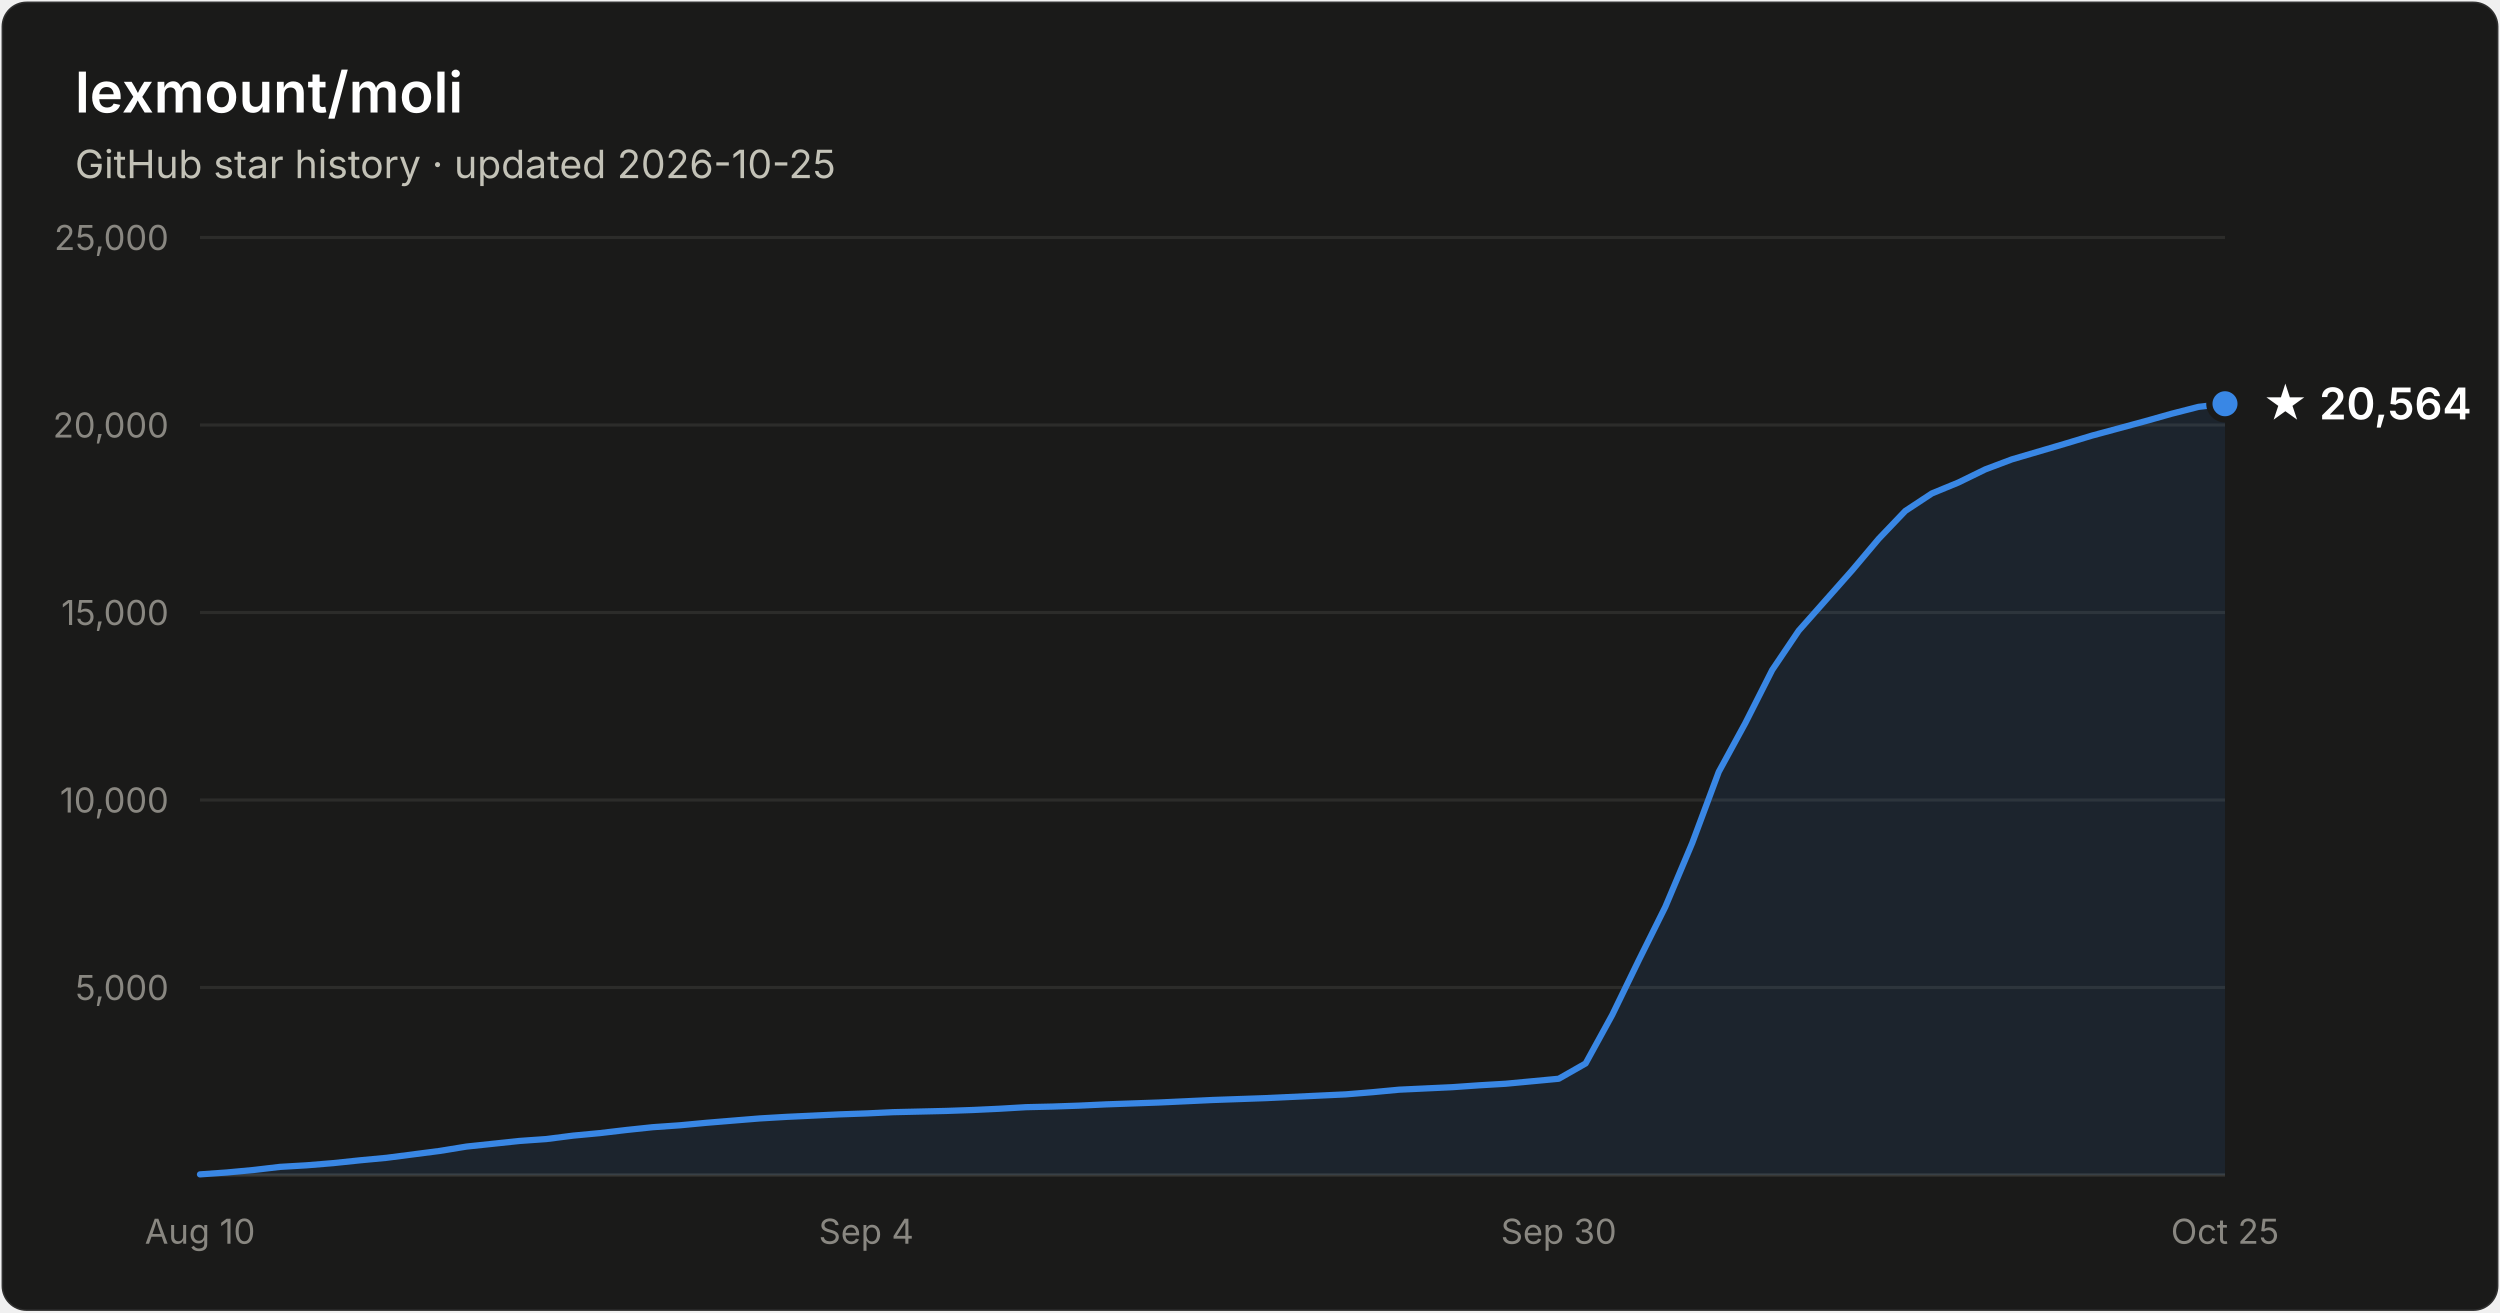
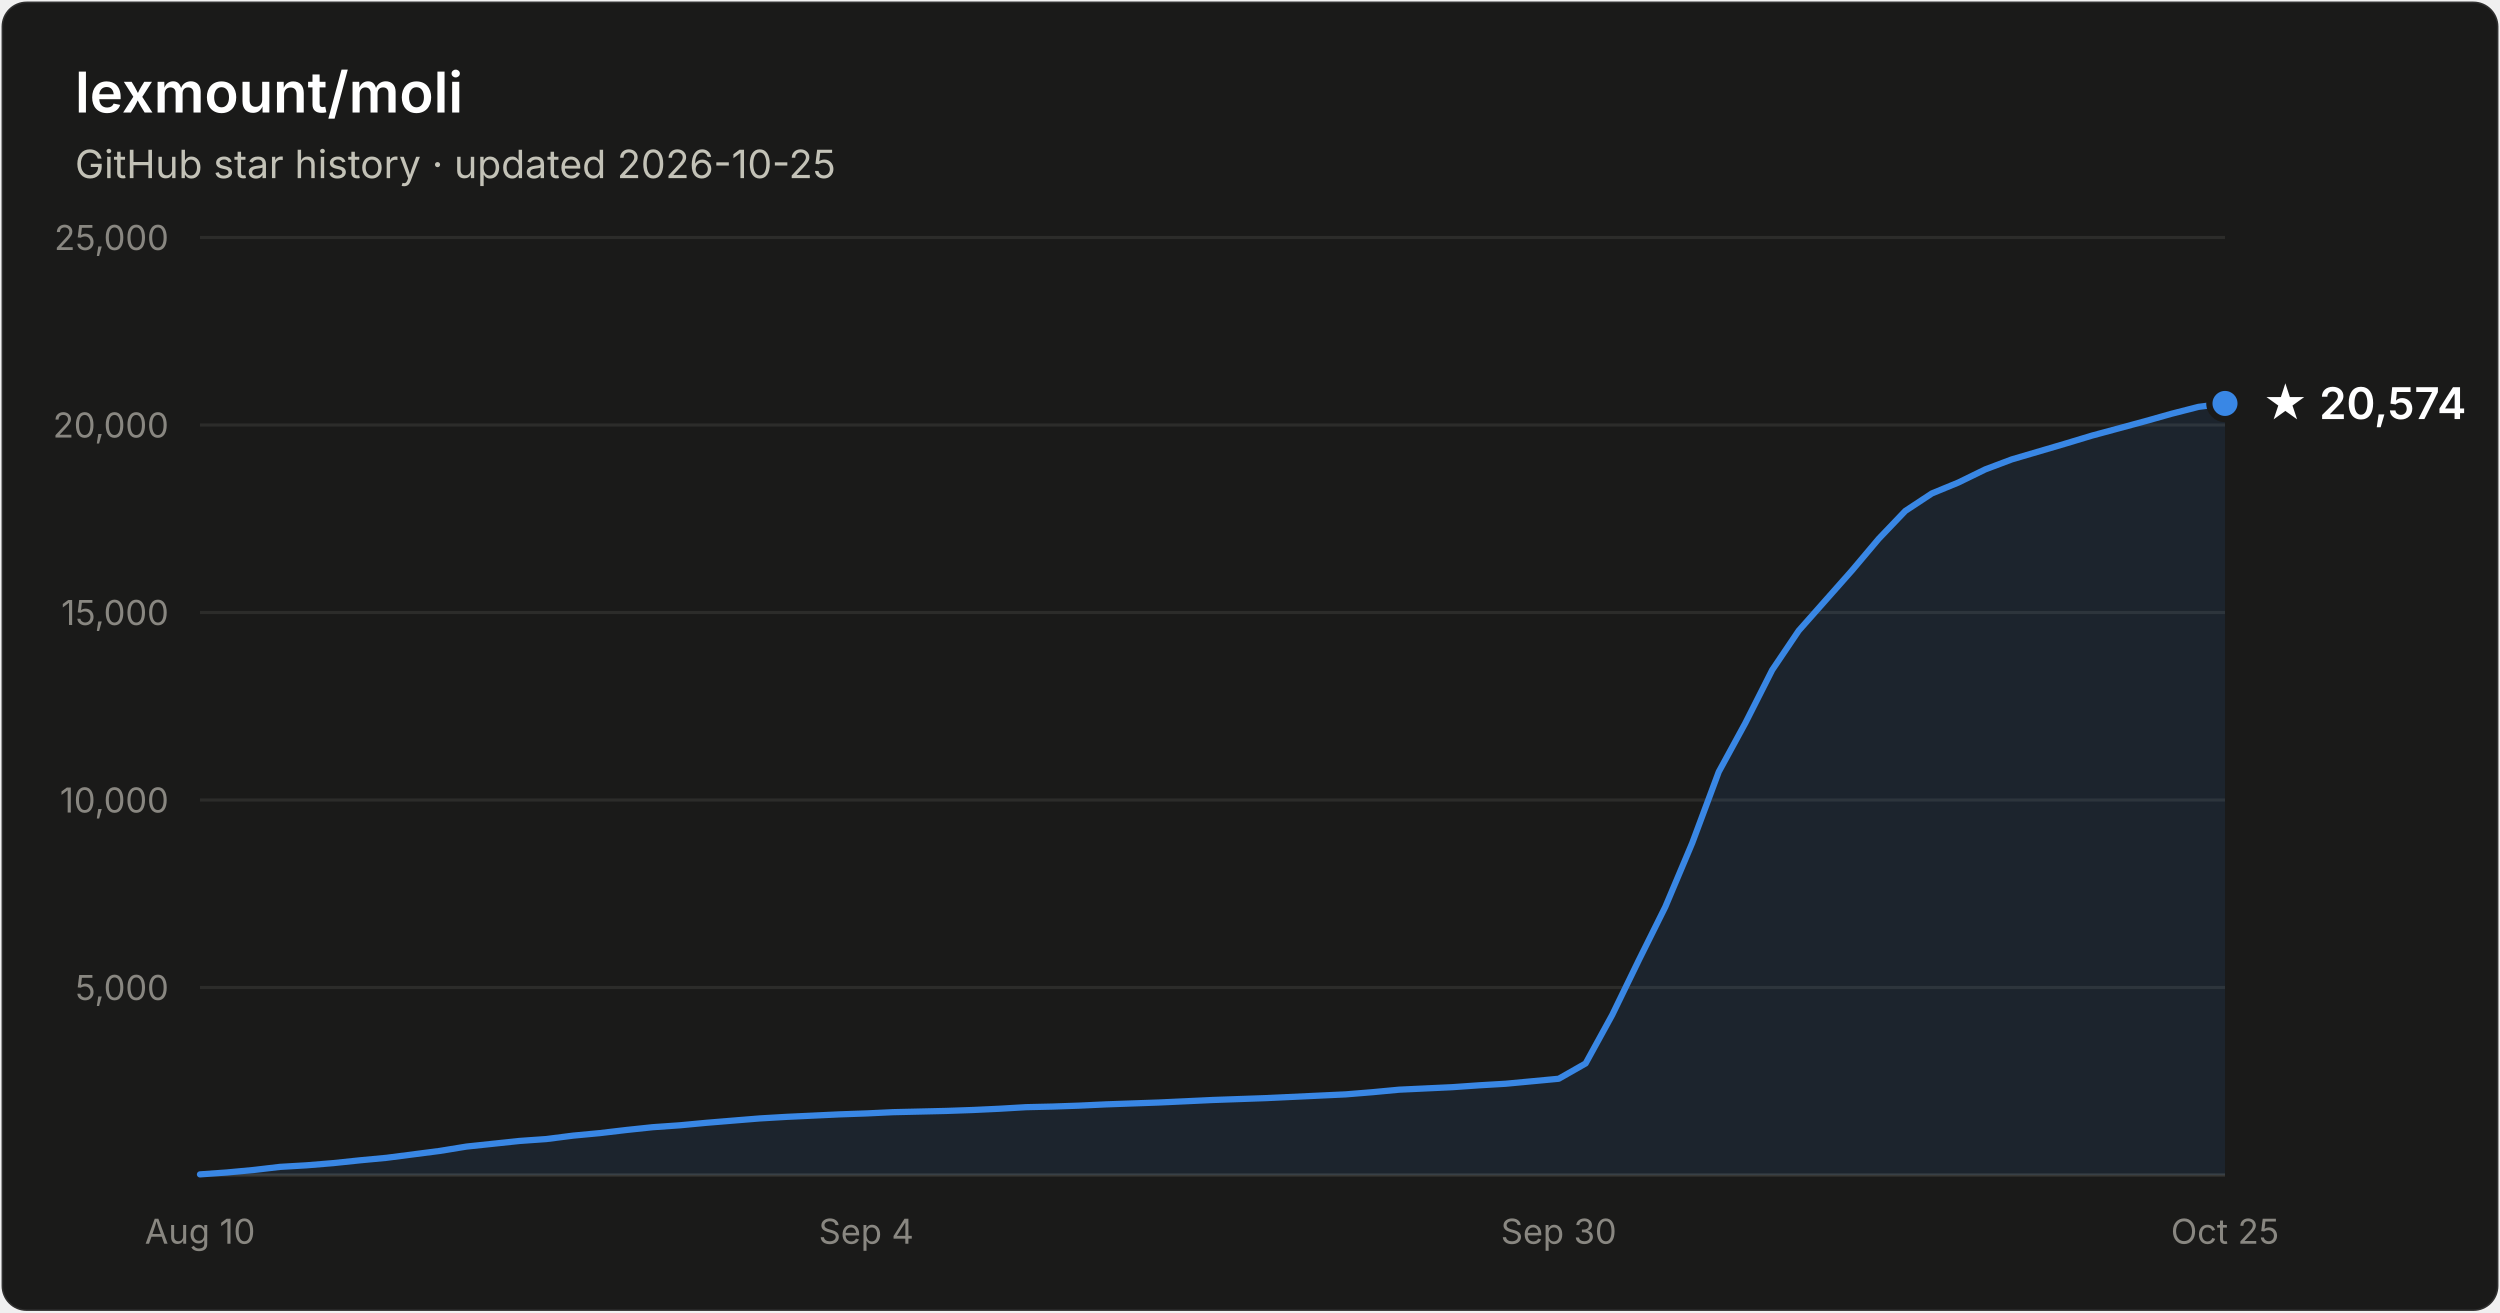
- <svg xmlns="http://www.w3.org/2000/svg" width="800" height="420" viewBox="0 0 800 420" font-family="system-ui, -apple-system, Segoe UI, sans-serif" role="img" aria-label="Star history of lexmount/moli: 20,564 stars as of 2026-10-25">
+ <svg xmlns="http://www.w3.org/2000/svg" width="800" height="420" viewBox="0 0 800 420" font-family="system-ui, -apple-system, Segoe UI, sans-serif" role="img" aria-label="Star history of lexmount/moli: 20,574 stars as of 2026-10-25">
  <rect x="0.5" y="0.5" width="799" height="419" rx="8" fill="#1a1a19" stroke="rgba(255,255,255,0.10)" />
  <text x="24" y="36" fill="#ffffff" font-size="18" font-weight="600">lexmount/moli</text>
  <text x="24" y="57" fill="#c3c2b7" font-size="12.5">GitHub star history · updated 2026-10-25</text>
  <line x1="64" y1="316.0" x2="712" y2="316.0" stroke="#2c2c2a" stroke-width="1" />
  <text x="54" y="320.0" text-anchor="end" fill="#898781" font-size="11" style="font-variant-numeric:tabular-nums">5,000</text>
  <line x1="64" y1="256.0" x2="712" y2="256.0" stroke="#2c2c2a" stroke-width="1" />
  <text x="54" y="260.0" text-anchor="end" fill="#898781" font-size="11" style="font-variant-numeric:tabular-nums">10,000</text>
  <line x1="64" y1="196.0" x2="712" y2="196.0" stroke="#2c2c2a" stroke-width="1" />
  <text x="54" y="200.0" text-anchor="end" fill="#898781" font-size="11" style="font-variant-numeric:tabular-nums">15,000</text>
  <line x1="64" y1="136.0" x2="712" y2="136.0" stroke="#2c2c2a" stroke-width="1" />
  <text x="54" y="140.0" text-anchor="end" fill="#898781" font-size="11" style="font-variant-numeric:tabular-nums">20,000</text>
  <line x1="64" y1="76.0" x2="712" y2="76.0" stroke="#2c2c2a" stroke-width="1" />
  <text x="54" y="80.0" text-anchor="end" fill="#898781" font-size="11" style="font-variant-numeric:tabular-nums">25,000</text>
  <line x1="64" y1="376" x2="712" y2="376" stroke="#383835" stroke-width="1" />
  <text x="64.0" y="398" text-anchor="middle" fill="#898781" font-size="11" style="font-variant-numeric:tabular-nums">Aug 10</text>
  <text x="277.2" y="398" text-anchor="middle" fill="#898781" font-size="11" style="font-variant-numeric:tabular-nums">Sep 4</text>
  <text x="498.8" y="398" text-anchor="middle" fill="#898781" font-size="11" style="font-variant-numeric:tabular-nums">Sep 30</text>
  <text x="712.0" y="398" text-anchor="middle" fill="#898781" font-size="11" style="font-variant-numeric:tabular-nums">Oct 25</text>
-   <path d="M64.0 375.8 L72.5 375.2 L81.1 374.4 L89.6 373.4 L98.1 372.9 L106.6 372.2 L115.2 371.3 L123.7 370.5 L132.2 369.4 L140.7 368.3 L149.3 366.9 L157.8 366.0 L166.3 365.1 L174.8 364.5 L183.4 363.4 L191.9 362.6 L200.4 361.6 L208.9 360.7 L217.5 360.1 L226.0 359.3 L234.5 358.6 L243.1 357.9 L251.6 357.4 L260.1 357.0 L268.6 356.6 L277.2 356.3 L285.7 355.9 L294.2 355.7 L302.7 355.5 L311.3 355.2 L319.8 354.8 L328.3 354.3 L336.8 354.1 L345.4 353.8 L353.9 353.4 L362.4 353.1 L370.9 352.8 L379.5 352.4 L388.0 352.0 L396.5 351.7 L405.1 351.4 L413.6 351.0 L422.1 350.6 L430.6 350.2 L439.2 349.5 L447.7 348.7 L456.2 348.3 L464.7 347.9 L473.3 347.3 L481.8 346.8 L490.3 346.0 L498.8 345.2 L507.4 340.3 L515.9 324.8 L524.4 307.3 L532.9 290.2 L541.5 269.8 L550.0 247.0 L558.5 231.4 L567.1 214.4 L575.6 201.8 L584.1 192.2 L592.6 182.6 L601.2 172.4 L609.7 163.5 L618.2 157.9 L626.7 154.4 L635.3 150.2 L643.8 147.0 L652.3 144.5 L660.8 142.0 L669.4 139.4 L677.9 137.1 L686.4 134.8 L694.9 132.4 L703.5 130.2 L712.0 129.2 L712.0 376 L64.0 376 Z" fill="#3987e5" fill-opacity="0.1" />
-   <path d="M64.0 375.8 L72.5 375.2 L81.1 374.4 L89.6 373.4 L98.1 372.9 L106.6 372.2 L115.2 371.3 L123.7 370.5 L132.2 369.4 L140.7 368.3 L149.3 366.9 L157.8 366.0 L166.3 365.1 L174.8 364.5 L183.4 363.4 L191.9 362.6 L200.4 361.6 L208.9 360.7 L217.5 360.1 L226.0 359.3 L234.5 358.6 L243.1 357.9 L251.6 357.4 L260.1 357.0 L268.6 356.6 L277.2 356.3 L285.7 355.9 L294.2 355.7 L302.7 355.5 L311.3 355.2 L319.8 354.8 L328.3 354.3 L336.8 354.1 L345.4 353.8 L353.9 353.4 L362.4 353.1 L370.9 352.8 L379.5 352.4 L388.0 352.0 L396.5 351.7 L405.1 351.4 L413.6 351.0 L422.1 350.6 L430.6 350.2 L439.2 349.5 L447.7 348.7 L456.2 348.3 L464.7 347.9 L473.3 347.3 L481.8 346.8 L490.3 346.0 L498.8 345.2 L507.4 340.3 L515.9 324.8 L524.4 307.3 L532.9 290.2 L541.5 269.8 L550.0 247.0 L558.5 231.4 L567.1 214.4 L575.6 201.8 L584.1 192.2 L592.6 182.6 L601.2 172.4 L609.7 163.5 L618.2 157.9 L626.7 154.4 L635.3 150.2 L643.8 147.0 L652.3 144.5 L660.8 142.0 L669.4 139.4 L677.9 137.1 L686.4 134.8 L694.9 132.4 L703.5 130.2 L712.0 129.2" fill="none" stroke="#3987e5" stroke-width="2" stroke-linejoin="round" stroke-linecap="round" />
-   <circle cx="712.0" cy="129.2" r="5" fill="#3987e5" stroke="#1a1a19" stroke-width="2" />
-   <text x="724.0" y="134.2" fill="#ffffff" font-size="14" font-weight="600">★ 20,564</text>
+   <path d="M64.0 375.8 L72.5 375.2 L81.1 374.4 L89.6 373.4 L98.1 372.9 L106.6 372.2 L115.2 371.3 L123.7 370.5 L132.2 369.4 L140.7 368.3 L149.3 366.9 L157.8 366.0 L166.3 365.1 L174.8 364.5 L183.4 363.4 L191.9 362.6 L200.4 361.6 L208.9 360.7 L217.5 360.1 L226.0 359.3 L234.5 358.6 L243.1 357.9 L251.6 357.4 L260.1 357.0 L268.6 356.6 L277.2 356.3 L285.7 355.9 L294.2 355.7 L302.7 355.5 L311.3 355.2 L319.8 354.8 L328.3 354.3 L336.8 354.1 L345.4 353.8 L353.9 353.4 L362.4 353.1 L370.9 352.8 L379.5 352.4 L388.0 352.0 L396.5 351.7 L405.1 351.4 L413.6 351.0 L422.1 350.6 L430.6 350.2 L439.2 349.5 L447.7 348.7 L456.2 348.3 L464.7 347.9 L473.3 347.3 L481.8 346.8 L490.3 346.0 L498.8 345.2 L507.4 340.3 L515.9 324.8 L524.4 307.3 L532.9 290.2 L541.5 269.8 L550.0 247.0 L558.5 231.4 L567.1 214.4 L575.6 201.8 L584.1 192.2 L592.6 182.6 L601.2 172.4 L609.7 163.5 L618.2 157.9 L626.7 154.4 L635.3 150.2 L643.8 147.0 L652.3 144.5 L660.8 142.0 L669.4 139.4 L677.9 137.1 L686.4 134.8 L694.9 132.4 L703.5 130.2 L712.0 129.1 L712.0 376 L64.0 376 Z" fill="#3987e5" fill-opacity="0.1" />
+   <path d="M64.0 375.8 L72.5 375.2 L81.1 374.4 L89.6 373.4 L98.1 372.9 L106.6 372.2 L115.2 371.3 L123.7 370.5 L132.2 369.4 L140.7 368.3 L149.3 366.9 L157.8 366.0 L166.3 365.1 L174.8 364.5 L183.4 363.4 L191.9 362.6 L200.4 361.6 L208.9 360.7 L217.5 360.1 L226.0 359.3 L234.5 358.6 L243.1 357.9 L251.6 357.4 L260.1 357.0 L268.6 356.6 L277.2 356.3 L285.7 355.9 L294.2 355.7 L302.7 355.5 L311.3 355.2 L319.8 354.8 L328.3 354.3 L336.8 354.1 L345.4 353.8 L353.9 353.4 L362.4 353.1 L370.9 352.8 L379.5 352.4 L388.0 352.0 L396.5 351.7 L405.1 351.4 L413.6 351.0 L422.1 350.6 L430.6 350.2 L439.2 349.5 L447.7 348.7 L456.2 348.3 L464.7 347.9 L473.3 347.3 L481.8 346.8 L490.3 346.0 L498.8 345.2 L507.4 340.3 L515.9 324.8 L524.4 307.3 L532.9 290.2 L541.5 269.8 L550.0 247.0 L558.5 231.4 L567.1 214.4 L575.6 201.8 L584.1 192.2 L592.6 182.6 L601.2 172.4 L609.7 163.5 L618.2 157.9 L626.7 154.4 L635.3 150.2 L643.8 147.0 L652.3 144.5 L660.8 142.0 L669.4 139.4 L677.9 137.1 L686.4 134.8 L694.9 132.4 L703.5 130.2 L712.0 129.1" fill="none" stroke="#3987e5" stroke-width="2" stroke-linejoin="round" stroke-linecap="round" />
+   <circle cx="712.0" cy="129.1" r="5" fill="#3987e5" stroke="#1a1a19" stroke-width="2" />
+   <text x="724.0" y="134.1" fill="#ffffff" font-size="14" font-weight="600">★ 20,574</text>
</svg>
